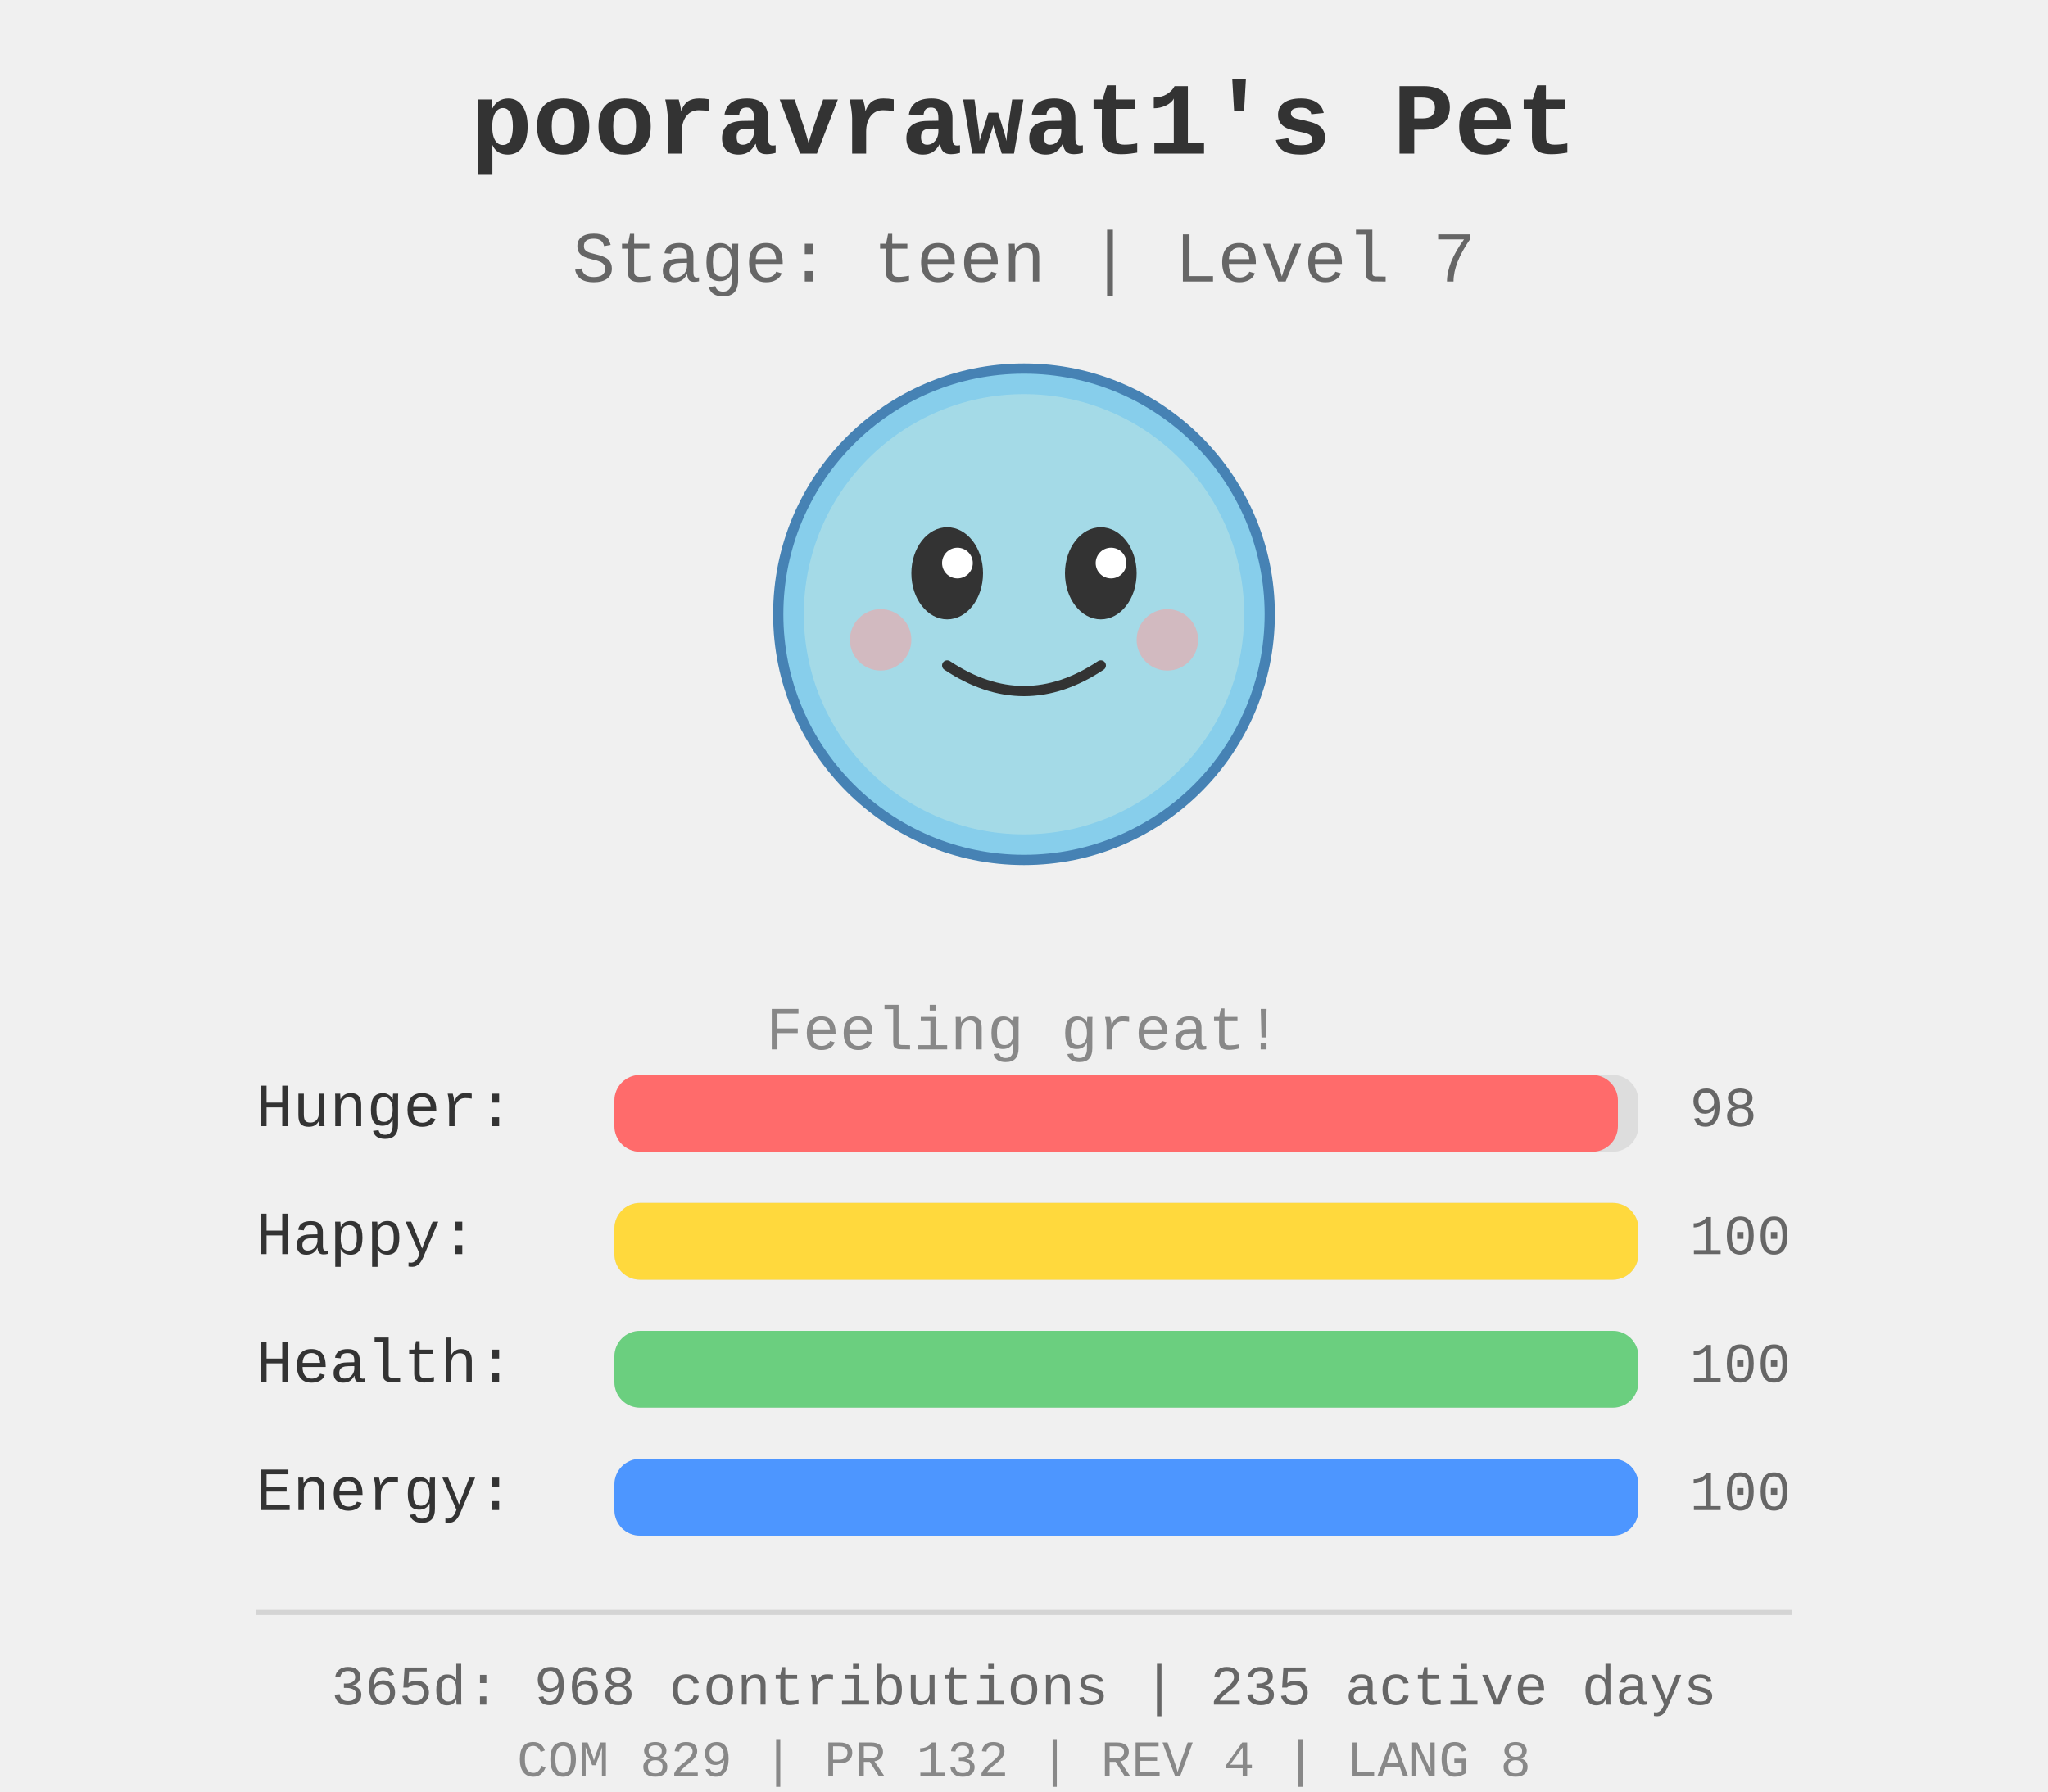
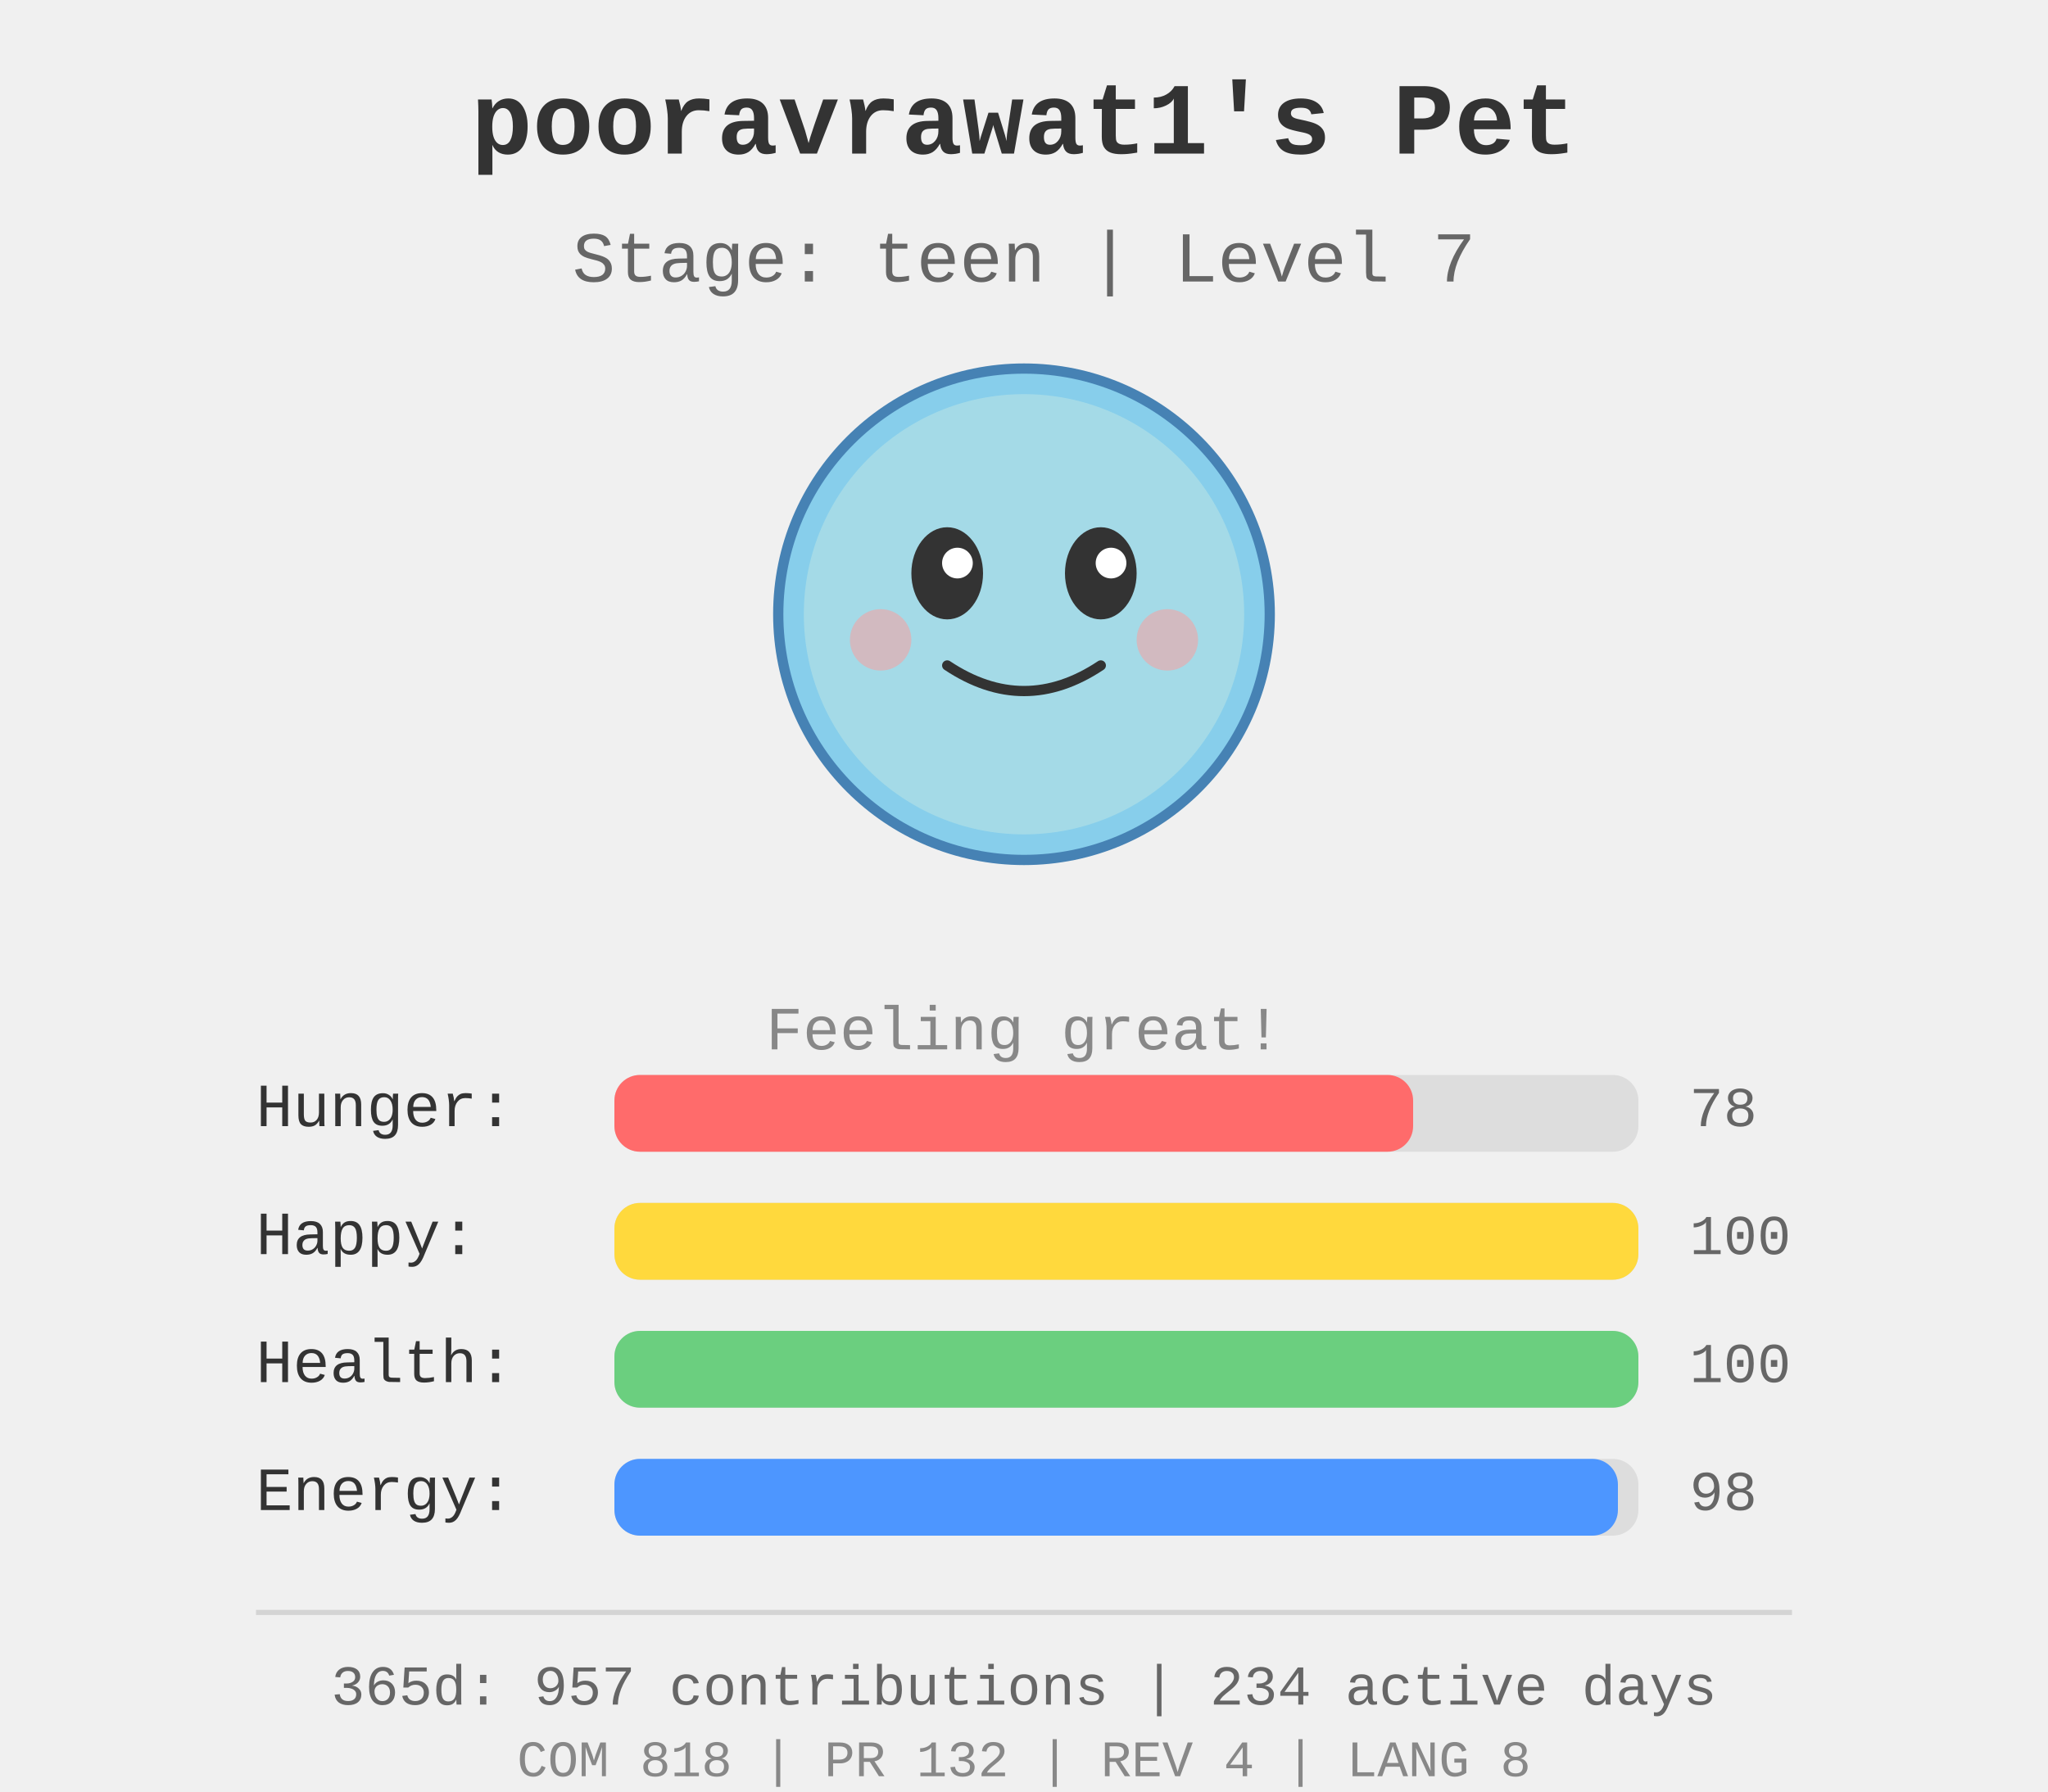
<svg xmlns="http://www.w3.org/2000/svg" width="400" height="350">
  <rect width="400" height="350" fill="#f0f0f0" />
  <g id="pet-sprite" transform="translate(200, 120)">
    <circle cx="0" cy="0" r="48" fill="#87ceeb" stroke="#4682b4" stroke-width="2" />
    <circle cx="0" cy="0" r="43" fill="#b0e0e6" opacity="0.7" />
    <ellipse cx="-15" cy="-8" rx="7" ry="9" fill="#333" />
    <ellipse cx="15" cy="-8" rx="7" ry="9" fill="#333" />
    <circle cx="-13" cy="-10" r="3" fill="#fff" />
    <circle cx="17" cy="-10" r="3" fill="#fff" />
    <path d="M -15 10 Q 0 20 15 10" stroke="#333" stroke-width="2" fill="none" stroke-linecap="round" />
    <circle cx="-28" cy="5" r="6" fill="#ff9999" opacity="0.5" />
    <circle cx="28" cy="5" r="6" fill="#ff9999" opacity="0.5" />
  </g>
  <text x="200" y="30" text-anchor="middle" font-size="20" font-weight="bold" fill="#333" font-family="&quot;Courier New&quot;, Courier, monospace">
    pooravrawat1's Pet
  </text>
  <text x="200" y="55" text-anchor="middle" font-size="14" fill="#666" font-family="&quot;Courier New&quot;, Courier, monospace">
    Stage: teen | Level 7
  </text>
  <text x="200" y="205" text-anchor="middle" font-size="12" fill="#888" font-family="&quot;Courier New&quot;, Courier, monospace">
    Feeling great!
  </text>
  <g id="stats" transform="translate(50, 220)">
    <text x="0" y="0" font-size="12" fill="#333" font-family="&quot;Courier New&quot;, Courier, monospace">Hunger:</text>
    <rect x="70" y="-10" width="200" height="15" fill="#ddd" rx="5" />
-     <rect x="70" y="-10" width="196.0" height="15" fill="#ff6b6b" rx="5" />
-     <text x="280" y="0" font-size="11" fill="#666" font-family="&quot;Courier New&quot;, Courier, monospace">98</text>
+     <rect x="70" y="-10" width="156.0" height="15" fill="#ff6b6b" rx="5" />
+     <text x="280" y="0" font-size="11" fill="#666" font-family="&quot;Courier New&quot;, Courier, monospace">78</text>
    <text x="0" y="25" font-size="12" fill="#333" font-family="&quot;Courier New&quot;, Courier, monospace">Happy:</text>
    <rect x="70" y="15" width="200" height="15" fill="#ddd" rx="5" />
    <rect x="70" y="15" width="200.0" height="15" fill="#ffd93d" rx="5" />
    <text x="280" y="25" font-size="11" fill="#666" font-family="&quot;Courier New&quot;, Courier, monospace">100</text>
    <text x="0" y="50" font-size="12" fill="#333" font-family="&quot;Courier New&quot;, Courier, monospace">Health:</text>
    <rect x="70" y="40" width="200" height="15" fill="#ddd" rx="5" />
    <rect x="70" y="40" width="200.0" height="15" fill="#6bcf7f" rx="5" />
    <text x="280" y="50" font-size="11" fill="#666" font-family="&quot;Courier New&quot;, Courier, monospace">100</text>
    <text x="0" y="75" font-size="12" fill="#333" font-family="&quot;Courier New&quot;, Courier, monospace">Energy:</text>
    <rect x="70" y="65" width="200" height="15" fill="#ddd" rx="5" />
-     <rect x="70" y="65" width="200.0" height="15" fill="#4d96ff" rx="5" />
-     <text x="280" y="75" font-size="11" fill="#666" font-family="&quot;Courier New&quot;, Courier, monospace">100</text>
+     <rect x="70" y="65" width="196.0" height="15" fill="#4d96ff" rx="5" />
+     <text x="280" y="75" font-size="11" fill="#666" font-family="&quot;Courier New&quot;, Courier, monospace">98</text>
  </g>
  <g id="github-profile-summary">
    <line x1="50" y1="315" x2="350" y2="315" stroke="#d4d4d4" stroke-width="1" />
-     <text x="200" y="333" text-anchor="middle" font-size="11" fill="#666" font-family="&quot;Courier New&quot;, Courier, monospace">365d: 968 contributions | 235 active days</text>
-     <text x="200" y="347" text-anchor="middle" font-size="10" fill="#888" font-family="&quot;Courier New&quot;, Courier, monospace">COM 829 | PR 132 | REV 4 | LANG 8</text>
+     <text x="200" y="333" text-anchor="middle" font-size="11" fill="#666" font-family="&quot;Courier New&quot;, Courier, monospace">365d: 957 contributions | 234 active days</text>
+     <text x="200" y="347" text-anchor="middle" font-size="10" fill="#888" font-family="&quot;Courier New&quot;, Courier, monospace">COM 818 | PR 132 | REV 4 | LANG 8</text>
  </g>
</svg>
